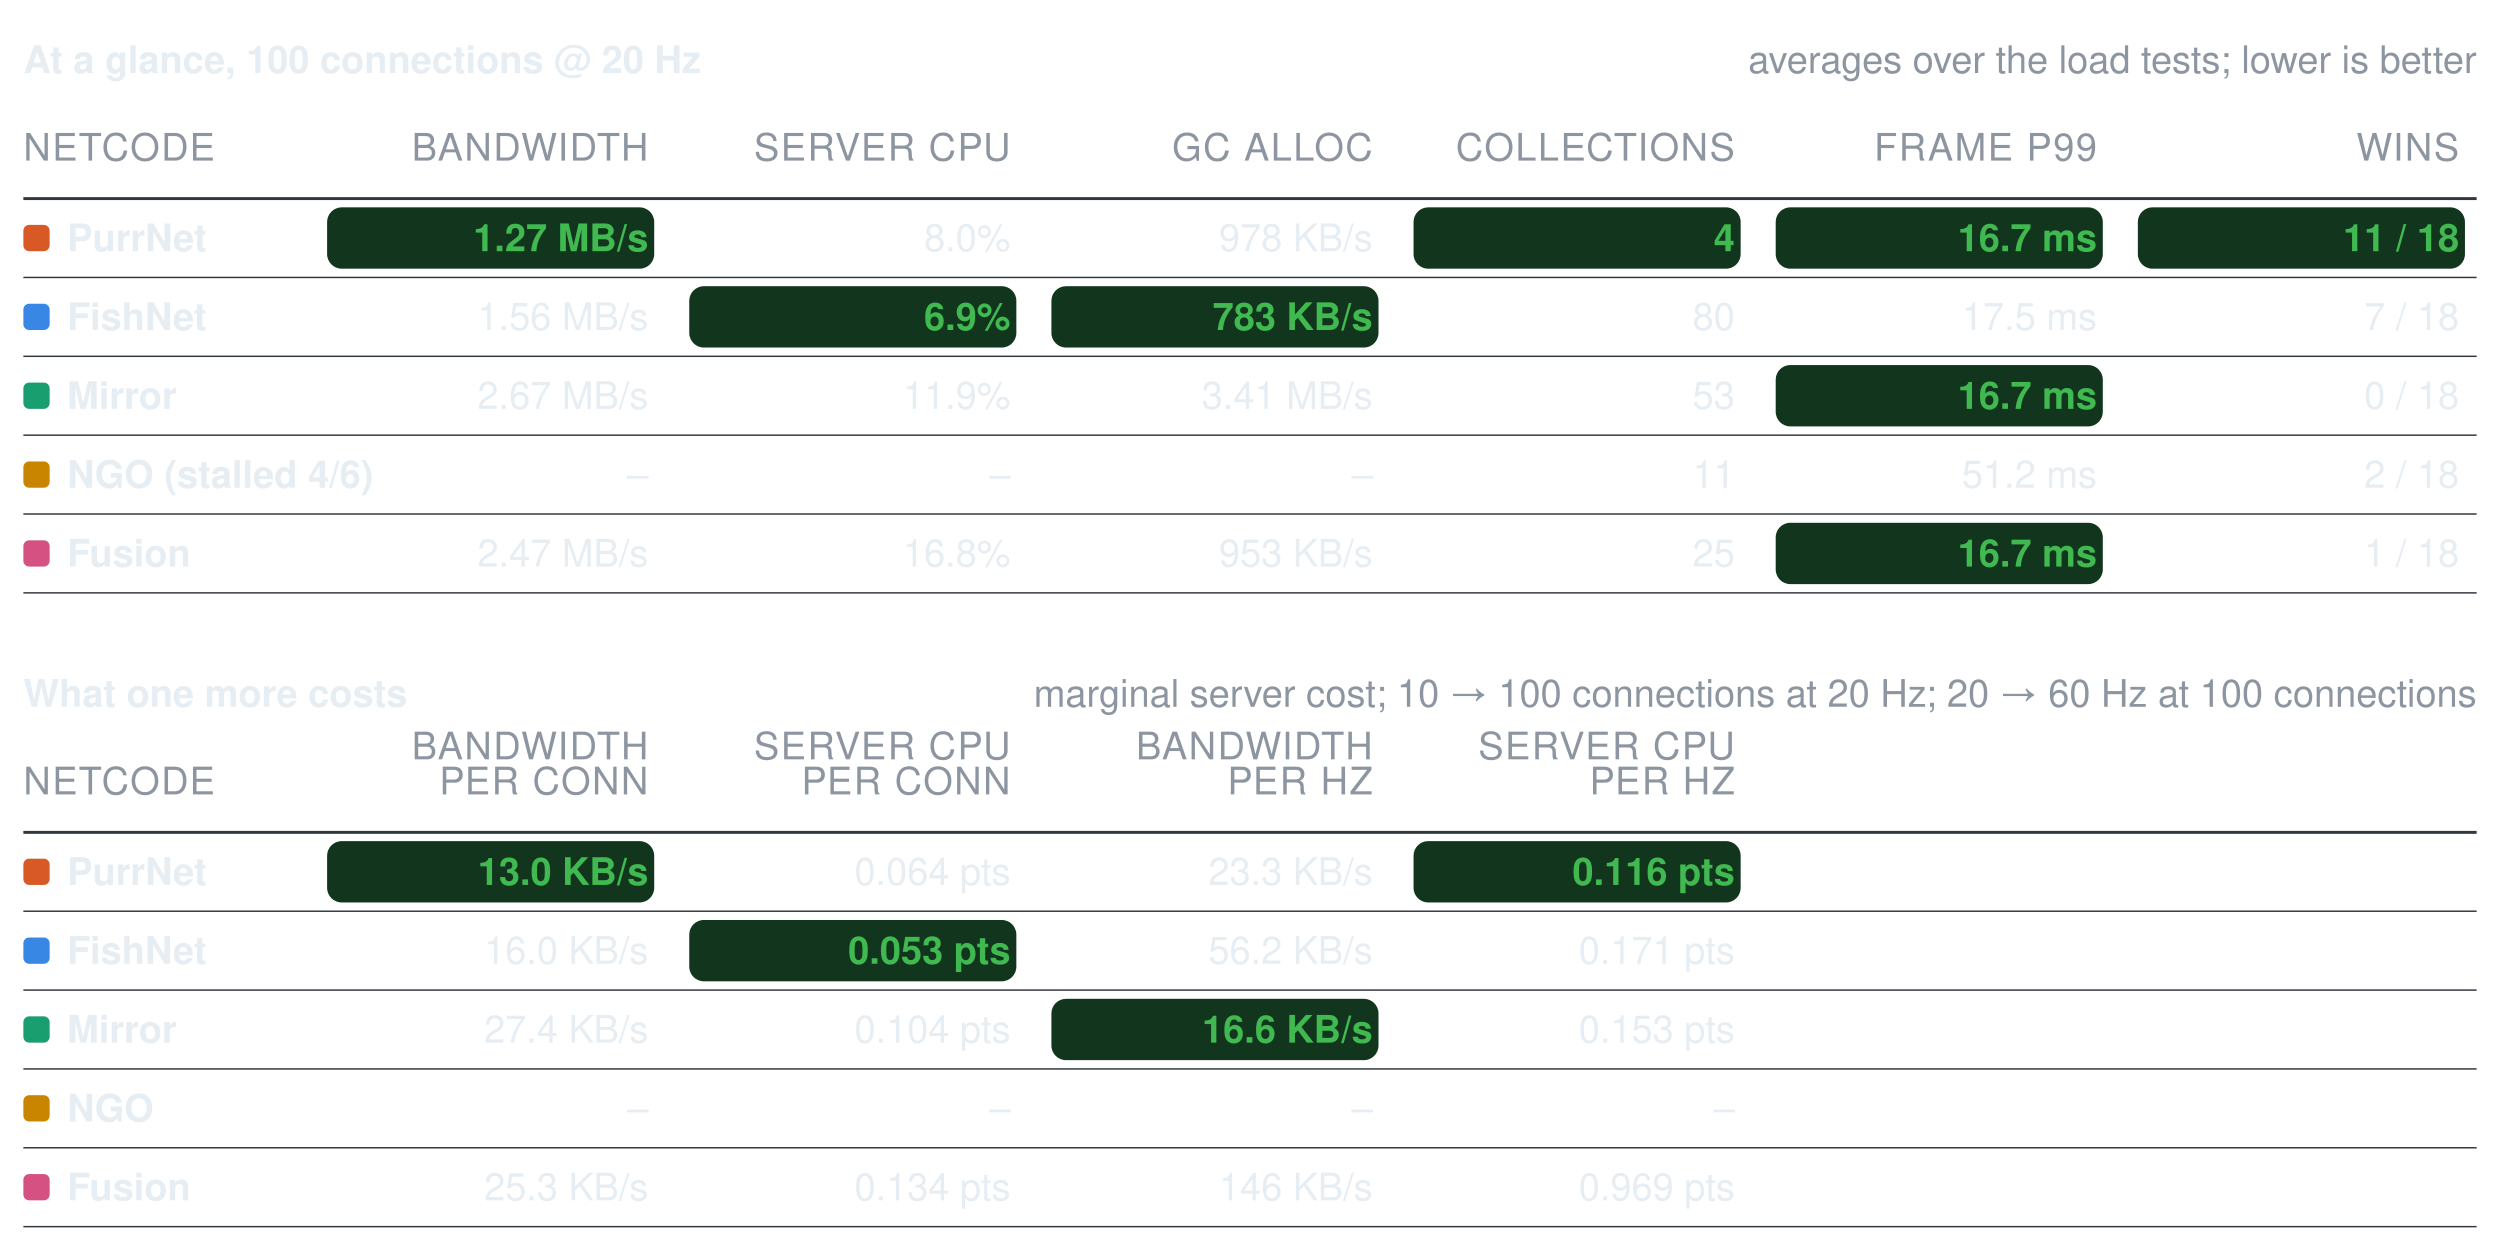
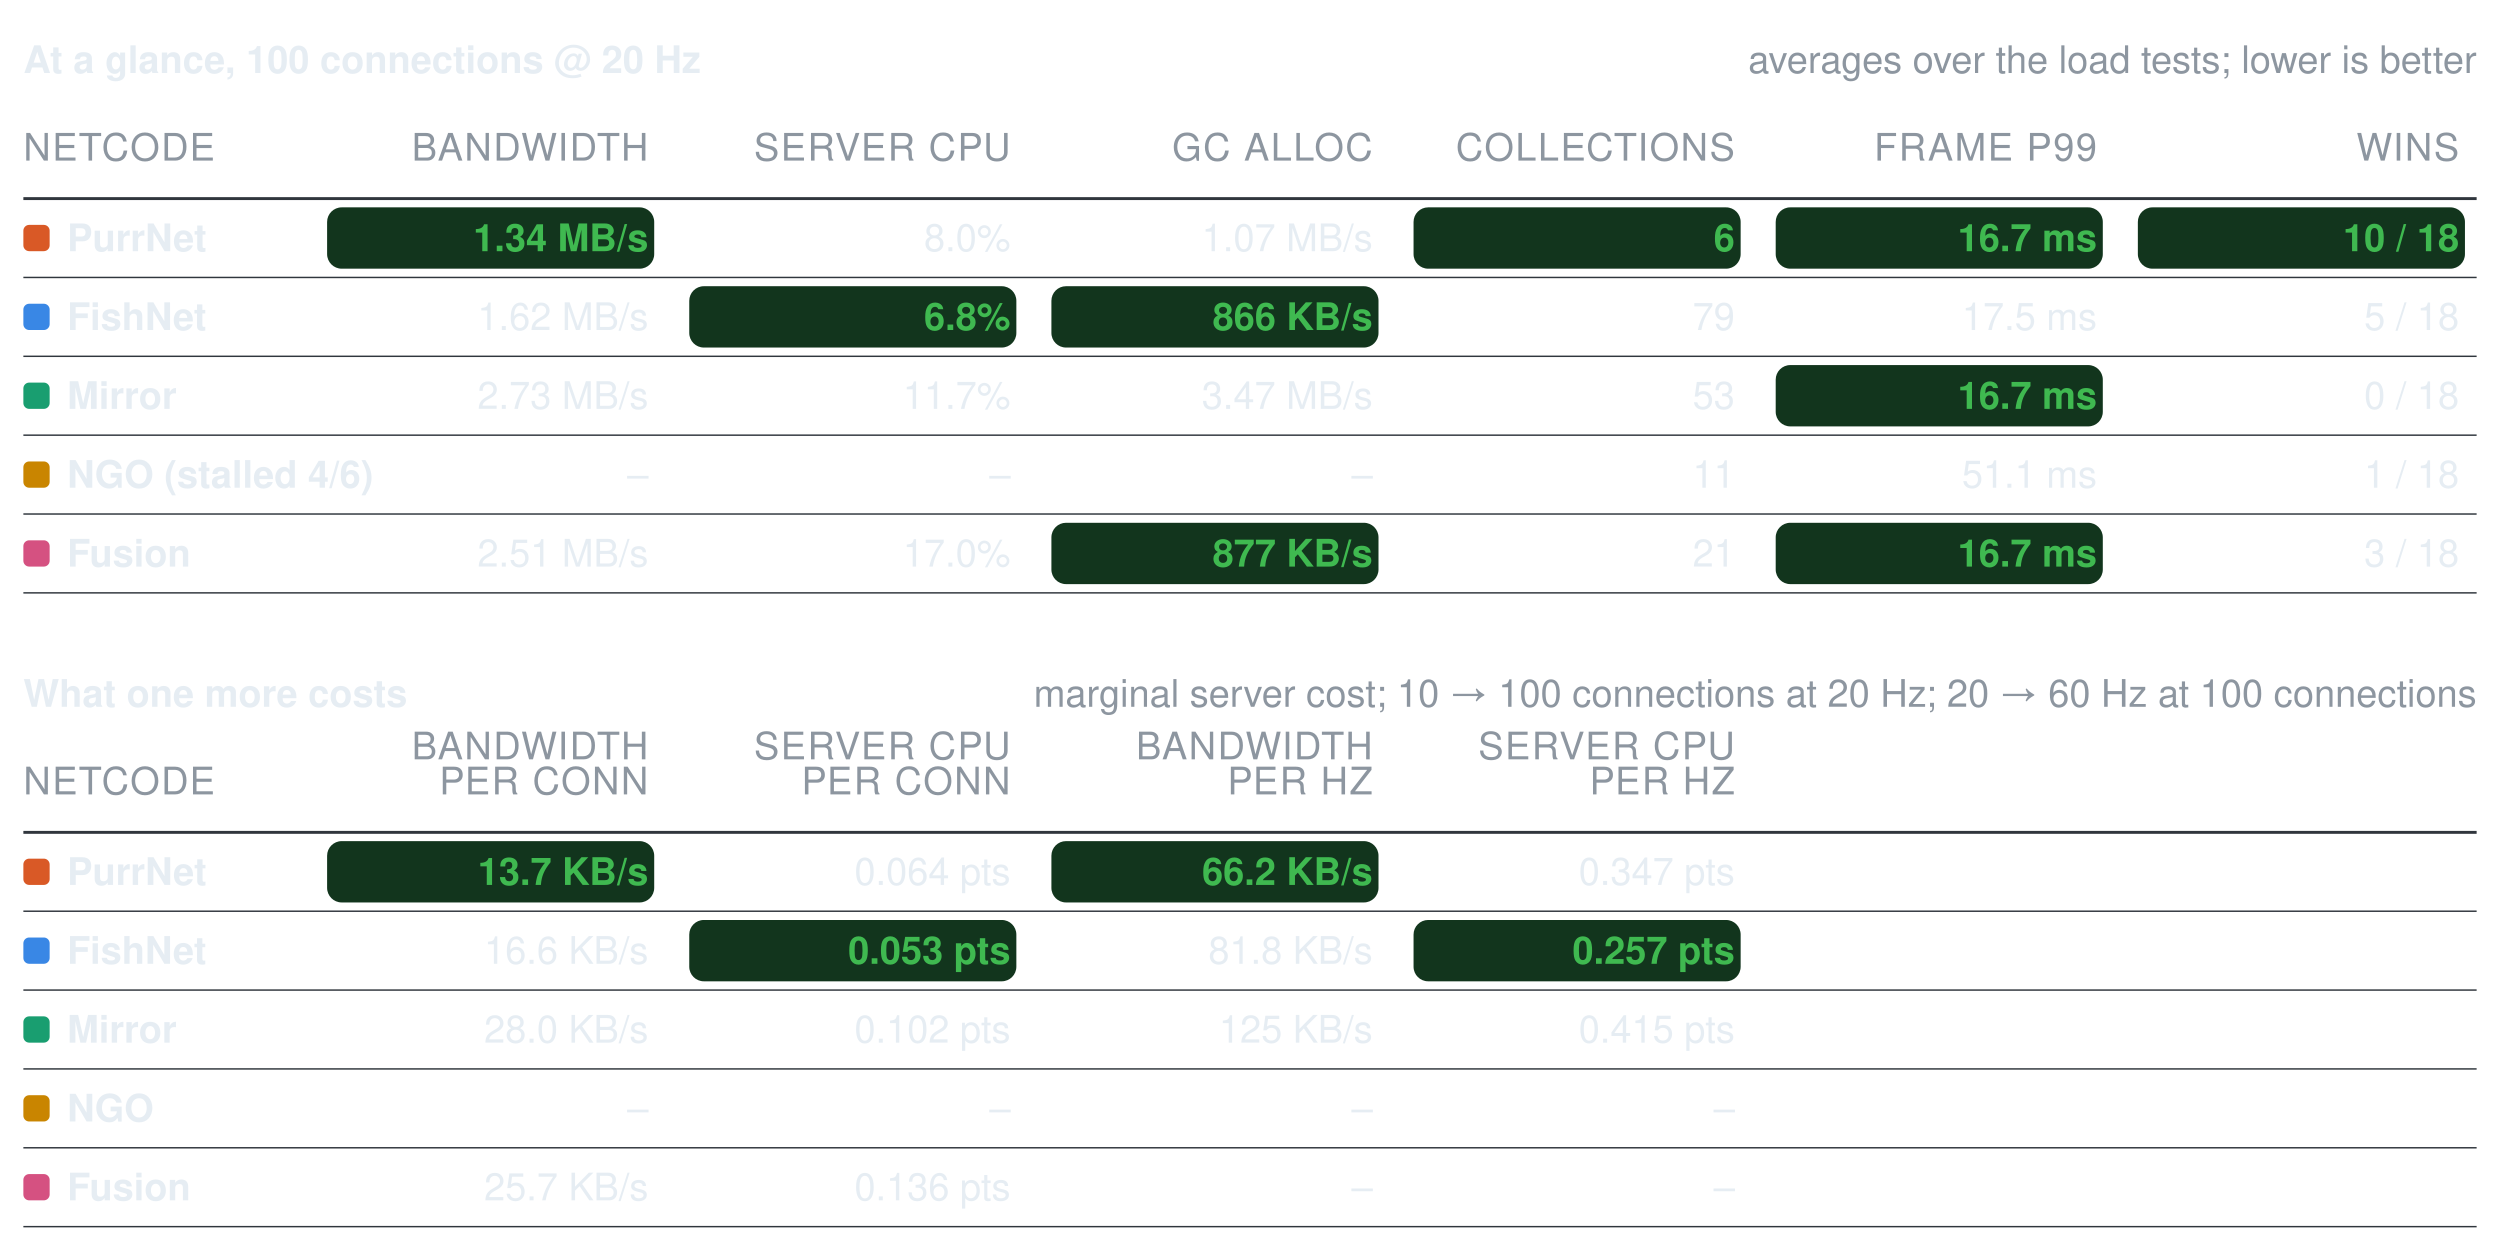
<svg xmlns="http://www.w3.org/2000/svg" width="856" height="428" viewBox="0 0 856 428" role="img" aria-label="Benchmark summary tables">
  <style>text{font-family:-apple-system, BlinkMacSystemFont, Segoe UI, Helvetica, Arial, sans-serif;font-size:13px;font-variant-numeric:tabular-nums}</style>
  <text x="8" y="25" font-weight="600" fill="#e6edf3">At a glance, 100 connections @ 20 Hz</text>
  <text x="848" y="25" text-anchor="end" fill="#8d96a0" font-size="12">averages over the load tests; lower is better</text>
  <text x="8" y="55" fill="#8d96a0" font-size="11" letter-spacing="0.5">NETCODE</text>
  <text x="222" y="55" text-anchor="end" fill="#8d96a0" font-size="11" letter-spacing="0.5">BANDWIDTH</text>
  <text x="346" y="55" text-anchor="end" fill="#8d96a0" font-size="11" letter-spacing="0.5">SERVER CPU</text>
  <text x="470" y="55" text-anchor="end" fill="#8d96a0" font-size="11" letter-spacing="0.5">GC ALLOC</text>
  <text x="594" y="55" text-anchor="end" fill="#8d96a0" font-size="11" letter-spacing="0.5">COLLECTIONS</text>
  <text x="718" y="55" text-anchor="end" fill="#8d96a0" font-size="11" letter-spacing="0.5">FRAME P99</text>
  <text x="842" y="55" text-anchor="end" fill="#8d96a0" font-size="11" letter-spacing="0.5">WINS</text>
  <line x1="8" y1="68" x2="848" y2="68" stroke="#30363d" stroke-width="1" />
  <rect x="8" y="77" width="9" height="9" rx="2" fill="#d95926" />
  <text x="23" y="86" fill="#e6edf3" font-weight="600">PurrNet</text>
  <rect x="112" y="71" width="112" height="21" rx="5" fill="#12351d" />
-   <text x="222" y="86" text-anchor="end" fill="#3fb950" font-weight="600">1.27 MB/s</text>
+   <text x="222" y="86" text-anchor="end" fill="#3fb950" font-weight="600">1.34 MB/s</text>
  <text x="346" y="86" text-anchor="end" fill="#e6edf3" font-weight="400">8.0%</text>
-   <text x="470" y="86" text-anchor="end" fill="#e6edf3" font-weight="400">978 KB/s</text>
+   <text x="470" y="86" text-anchor="end" fill="#e6edf3" font-weight="400">1.07 MB/s</text>
  <rect x="484" y="71" width="112" height="21" rx="5" fill="#12351d" />
-   <text x="594" y="86" text-anchor="end" fill="#3fb950" font-weight="600">4</text>
+   <text x="594" y="86" text-anchor="end" fill="#3fb950" font-weight="600">6</text>
  <rect x="608" y="71" width="112" height="21" rx="5" fill="#12351d" />
  <text x="718" y="86" text-anchor="end" fill="#3fb950" font-weight="600">16.7 ms</text>
  <rect x="732" y="71" width="112" height="21" rx="5" fill="#12351d" />
-   <text x="842" y="86" text-anchor="end" fill="#3fb950" font-weight="600">11 / 18</text>
+   <text x="842" y="86" text-anchor="end" fill="#3fb950" font-weight="600">10 / 18</text>
  <line x1="8" y1="95" x2="848" y2="95" stroke="#30363d" stroke-width="0.5" />
  <rect x="8" y="104" width="9" height="9" rx="2" fill="#3987e5" />
  <text x="23" y="113" fill="#e6edf3" font-weight="600">FishNet</text>
-   <text x="222" y="113" text-anchor="end" fill="#e6edf3" font-weight="400">1.56 MB/s</text>
+   <text x="222" y="113" text-anchor="end" fill="#e6edf3" font-weight="400">1.62 MB/s</text>
  <rect x="236" y="98" width="112" height="21" rx="5" fill="#12351d" />
-   <text x="346" y="113" text-anchor="end" fill="#3fb950" font-weight="600">6.9%</text>
+   <text x="346" y="113" text-anchor="end" fill="#3fb950" font-weight="600">6.8%</text>
  <rect x="360" y="98" width="112" height="21" rx="5" fill="#12351d" />
-   <text x="470" y="113" text-anchor="end" fill="#3fb950" font-weight="600">783 KB/s</text>
-   <text x="594" y="113" text-anchor="end" fill="#e6edf3" font-weight="400">80</text>
+   <text x="470" y="113" text-anchor="end" fill="#3fb950" font-weight="600">866 KB/s</text>
+   <text x="594" y="113" text-anchor="end" fill="#e6edf3" font-weight="400">79</text>
  <text x="718" y="113" text-anchor="end" fill="#e6edf3" font-weight="400">17.5 ms</text>
-   <text x="842" y="113" text-anchor="end" fill="#e6edf3" font-weight="400">7 / 18</text>
+   <text x="842" y="113" text-anchor="end" fill="#e6edf3" font-weight="400">5 / 18</text>
  <line x1="8" y1="122" x2="848" y2="122" stroke="#30363d" stroke-width="0.5" />
  <rect x="8" y="131" width="9" height="9" rx="2" fill="#199e70" />
  <text x="23" y="140" fill="#e6edf3" font-weight="600">Mirror</text>
-   <text x="222" y="140" text-anchor="end" fill="#e6edf3" font-weight="400">2.67 MB/s</text>
-   <text x="346" y="140" text-anchor="end" fill="#e6edf3" font-weight="400">11.9%</text>
-   <text x="470" y="140" text-anchor="end" fill="#e6edf3" font-weight="400">3.41 MB/s</text>
+   <text x="222" y="140" text-anchor="end" fill="#e6edf3" font-weight="400">2.73 MB/s</text>
+   <text x="346" y="140" text-anchor="end" fill="#e6edf3" font-weight="400">11.7%</text>
+   <text x="470" y="140" text-anchor="end" fill="#e6edf3" font-weight="400">3.47 MB/s</text>
  <text x="594" y="140" text-anchor="end" fill="#e6edf3" font-weight="400">53</text>
  <rect x="608" y="125" width="112" height="21" rx="5" fill="#12351d" />
  <text x="718" y="140" text-anchor="end" fill="#3fb950" font-weight="600">16.7 ms</text>
  <text x="842" y="140" text-anchor="end" fill="#e6edf3" font-weight="400">0 / 18</text>
  <line x1="8" y1="149" x2="848" y2="149" stroke="#30363d" stroke-width="0.5" />
  <rect x="8" y="158" width="9" height="9" rx="2" fill="#c98500" />
  <text x="23" y="167" fill="#e6edf3" font-weight="600">NGO (stalled 4/6)</text>
  <text x="222" y="167" text-anchor="end" fill="#e6edf3" font-weight="400">–</text>
  <text x="346" y="167" text-anchor="end" fill="#e6edf3" font-weight="400">–</text>
  <text x="470" y="167" text-anchor="end" fill="#e6edf3" font-weight="400">–</text>
  <text x="594" y="167" text-anchor="end" fill="#e6edf3" font-weight="400">11</text>
-   <text x="718" y="167" text-anchor="end" fill="#e6edf3" font-weight="400">51.2 ms</text>
-   <text x="842" y="167" text-anchor="end" fill="#e6edf3" font-weight="400">2 / 18</text>
+   <text x="718" y="167" text-anchor="end" fill="#e6edf3" font-weight="400">51.1 ms</text>
+   <text x="842" y="167" text-anchor="end" fill="#e6edf3" font-weight="400">1 / 18</text>
  <line x1="8" y1="176" x2="848" y2="176" stroke="#30363d" stroke-width="0.5" />
  <rect x="8" y="185" width="9" height="9" rx="2" fill="#d55181" />
  <text x="23" y="194" fill="#e6edf3" font-weight="600">Fusion</text>
-   <text x="222" y="194" text-anchor="end" fill="#e6edf3" font-weight="400">2.47 MB/s</text>
-   <text x="346" y="194" text-anchor="end" fill="#e6edf3" font-weight="400">16.8%</text>
-   <text x="470" y="194" text-anchor="end" fill="#e6edf3" font-weight="400">953 KB/s</text>
-   <text x="594" y="194" text-anchor="end" fill="#e6edf3" font-weight="400">25</text>
+   <text x="222" y="194" text-anchor="end" fill="#e6edf3" font-weight="400">2.51 MB/s</text>
+   <text x="346" y="194" text-anchor="end" fill="#e6edf3" font-weight="400">17.0%</text>
+   <rect x="360" y="179" width="112" height="21" rx="5" fill="#12351d" />
+   <text x="470" y="194" text-anchor="end" fill="#3fb950" font-weight="600">877 KB/s</text>
+   <text x="594" y="194" text-anchor="end" fill="#e6edf3" font-weight="400">21</text>
  <rect x="608" y="179" width="112" height="21" rx="5" fill="#12351d" />
  <text x="718" y="194" text-anchor="end" fill="#3fb950" font-weight="600">16.7 ms</text>
-   <text x="842" y="194" text-anchor="end" fill="#e6edf3" font-weight="400">1 / 18</text>
+   <text x="842" y="194" text-anchor="end" fill="#e6edf3" font-weight="400">3 / 18</text>
  <line x1="8" y1="203" x2="848" y2="203" stroke="#30363d" stroke-width="0.5" />
  <text x="8" y="242" font-weight="600" fill="#e6edf3">What one more costs</text>
  <text x="848" y="242" text-anchor="end" fill="#8d96a0" font-size="12">marginal server cost; 10 → 100 connections at 20 Hz; 20 → 60 Hz at 100 connections</text>
  <text x="8" y="272" fill="#8d96a0" font-size="11" letter-spacing="0.5">NETCODE</text>
  <text x="222" y="260" text-anchor="end" fill="#8d96a0" font-size="11" letter-spacing="0.5">BANDWIDTH</text>
  <text x="222" y="272" text-anchor="end" fill="#8d96a0" font-size="11" letter-spacing="0.5">PER CONN</text>
  <text x="346" y="260" text-anchor="end" fill="#8d96a0" font-size="11" letter-spacing="0.5">SERVER CPU</text>
  <text x="346" y="272" text-anchor="end" fill="#8d96a0" font-size="11" letter-spacing="0.5">PER CONN</text>
  <text x="470" y="260" text-anchor="end" fill="#8d96a0" font-size="11" letter-spacing="0.5">BANDWIDTH</text>
  <text x="470" y="272" text-anchor="end" fill="#8d96a0" font-size="11" letter-spacing="0.5">PER HZ</text>
  <text x="594" y="260" text-anchor="end" fill="#8d96a0" font-size="11" letter-spacing="0.5">SERVER CPU</text>
  <text x="594" y="272" text-anchor="end" fill="#8d96a0" font-size="11" letter-spacing="0.5">PER HZ</text>
  <line x1="8" y1="285" x2="848" y2="285" stroke="#30363d" stroke-width="1" />
  <rect x="8" y="294" width="9" height="9" rx="2" fill="#d95926" />
  <text x="23" y="303" fill="#e6edf3" font-weight="600">PurrNet</text>
  <rect x="112" y="288" width="112" height="21" rx="5" fill="#12351d" />
-   <text x="222" y="303" text-anchor="end" fill="#3fb950" font-weight="600">13.0 KB/s</text>
+   <text x="222" y="303" text-anchor="end" fill="#3fb950" font-weight="600">13.7 KB/s</text>
  <text x="346" y="303" text-anchor="end" fill="#e6edf3" font-weight="400">0.064 pts</text>
-   <text x="470" y="303" text-anchor="end" fill="#e6edf3" font-weight="400">23.3 KB/s</text>
-   <rect x="484" y="288" width="112" height="21" rx="5" fill="#12351d" />
-   <text x="594" y="303" text-anchor="end" fill="#3fb950" font-weight="600">0.116 pts</text>
+   <rect x="360" y="288" width="112" height="21" rx="5" fill="#12351d" />
+   <text x="470" y="303" text-anchor="end" fill="#3fb950" font-weight="600">66.2 KB/s</text>
+   <text x="594" y="303" text-anchor="end" fill="#e6edf3" font-weight="400">0.347 pts</text>
  <line x1="8" y1="312" x2="848" y2="312" stroke="#30363d" stroke-width="0.5" />
  <rect x="8" y="321" width="9" height="9" rx="2" fill="#3987e5" />
  <text x="23" y="330" fill="#e6edf3" font-weight="600">FishNet</text>
-   <text x="222" y="330" text-anchor="end" fill="#e6edf3" font-weight="400">16.0 KB/s</text>
+   <text x="222" y="330" text-anchor="end" fill="#e6edf3" font-weight="400">16.6 KB/s</text>
  <rect x="236" y="315" width="112" height="21" rx="5" fill="#12351d" />
  <text x="346" y="330" text-anchor="end" fill="#3fb950" font-weight="600">0.053 pts</text>
-   <text x="470" y="330" text-anchor="end" fill="#e6edf3" font-weight="400">56.2 KB/s</text>
-   <text x="594" y="330" text-anchor="end" fill="#e6edf3" font-weight="400">0.171 pts</text>
+   <text x="470" y="330" text-anchor="end" fill="#e6edf3" font-weight="400">81.8 KB/s</text>
+   <rect x="484" y="315" width="112" height="21" rx="5" fill="#12351d" />
+   <text x="594" y="330" text-anchor="end" fill="#3fb950" font-weight="600">0.257 pts</text>
  <line x1="8" y1="339" x2="848" y2="339" stroke="#30363d" stroke-width="0.5" />
  <rect x="8" y="348" width="9" height="9" rx="2" fill="#199e70" />
  <text x="23" y="357" fill="#e6edf3" font-weight="600">Mirror</text>
-   <text x="222" y="357" text-anchor="end" fill="#e6edf3" font-weight="400">27.4 KB/s</text>
-   <text x="346" y="357" text-anchor="end" fill="#e6edf3" font-weight="400">0.104 pts</text>
-   <rect x="360" y="342" width="112" height="21" rx="5" fill="#12351d" />
-   <text x="470" y="357" text-anchor="end" fill="#3fb950" font-weight="600">16.6 KB/s</text>
-   <text x="594" y="357" text-anchor="end" fill="#e6edf3" font-weight="400">0.153 pts</text>
+   <text x="222" y="357" text-anchor="end" fill="#e6edf3" font-weight="400">28.0 KB/s</text>
+   <text x="346" y="357" text-anchor="end" fill="#e6edf3" font-weight="400">0.102 pts</text>
+   <text x="470" y="357" text-anchor="end" fill="#e6edf3" font-weight="400">125 KB/s</text>
+   <text x="594" y="357" text-anchor="end" fill="#e6edf3" font-weight="400">0.415 pts</text>
  <line x1="8" y1="366" x2="848" y2="366" stroke="#30363d" stroke-width="0.5" />
  <rect x="8" y="375" width="9" height="9" rx="2" fill="#c98500" />
  <text x="23" y="384" fill="#e6edf3" font-weight="600">NGO</text>
  <text x="222" y="384" text-anchor="end" fill="#e6edf3" font-weight="400">–</text>
  <text x="346" y="384" text-anchor="end" fill="#e6edf3" font-weight="400">–</text>
  <text x="470" y="384" text-anchor="end" fill="#e6edf3" font-weight="400">–</text>
  <text x="594" y="384" text-anchor="end" fill="#e6edf3" font-weight="400">–</text>
  <line x1="8" y1="393" x2="848" y2="393" stroke="#30363d" stroke-width="0.5" />
  <rect x="8" y="402" width="9" height="9" rx="2" fill="#d55181" />
  <text x="23" y="411" fill="#e6edf3" font-weight="600">Fusion</text>
-   <text x="222" y="411" text-anchor="end" fill="#e6edf3" font-weight="400">25.3 KB/s</text>
-   <text x="346" y="411" text-anchor="end" fill="#e6edf3" font-weight="400">0.134 pts</text>
-   <text x="470" y="411" text-anchor="end" fill="#e6edf3" font-weight="400">146 KB/s</text>
-   <text x="594" y="411" text-anchor="end" fill="#e6edf3" font-weight="400">0.969 pts</text>
+   <text x="222" y="411" text-anchor="end" fill="#e6edf3" font-weight="400">25.7 KB/s</text>
+   <text x="346" y="411" text-anchor="end" fill="#e6edf3" font-weight="400">0.136 pts</text>
+   <text x="470" y="411" text-anchor="end" fill="#e6edf3" font-weight="400">–</text>
+   <text x="594" y="411" text-anchor="end" fill="#e6edf3" font-weight="400">–</text>
  <line x1="8" y1="420" x2="848" y2="420" stroke="#30363d" stroke-width="0.5" />
</svg>
